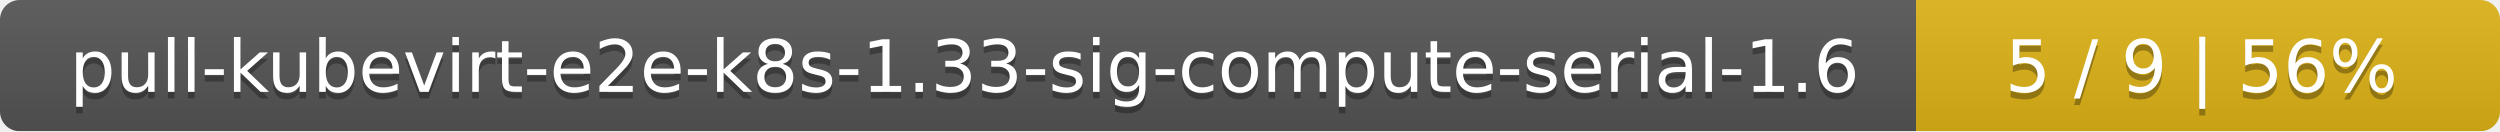
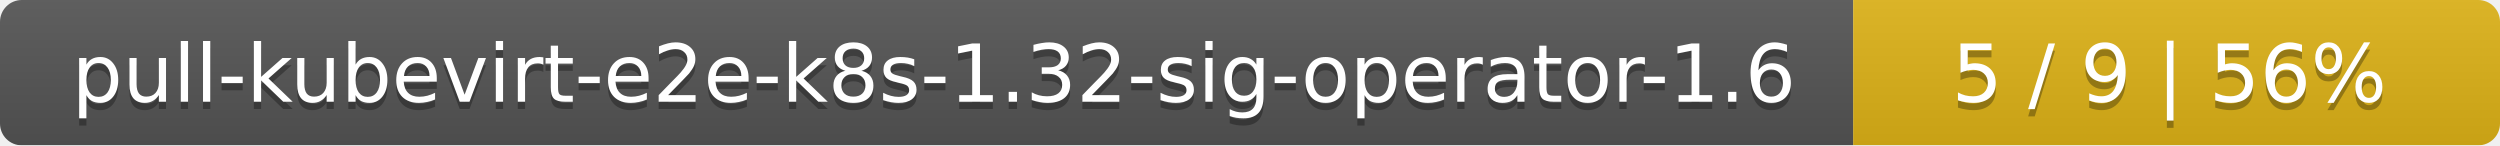
- <svg xmlns="http://www.w3.org/2000/svg" width="381" height="20">
+ <svg xmlns="http://www.w3.org/2000/svg" width="344" height="20">
  <linearGradient id="smooth" x2="0" y2="100%">
    <stop offset="0" stop-color="#bbb" stop-opacity=".1" />
    <stop offset="1" stop-opacity=".1" />
  </linearGradient>
  <mask id="round">
-     <rect width="381" height="20" rx="3" fill="#fff" />
+     <rect width="344" height="20" rx="3" fill="#fff" />
  </mask>
  <g mask="url(#round)">
-     <rect width="292" height="20" fill="#555" />
-     <rect x="292" width="89" height="20" fill="#dfb317" />
-     <rect width="381" height="20" fill="url(#smooth)" />
+     <rect width="255" height="20" fill="#555" />
+     <rect x="255" width="89" height="20" fill="#dfb317" />
+     <rect width="344" height="20" fill="url(#smooth)" />
  </g>
  <g fill="#fff" text-anchor="middle" font-family="DejaVu Sans,Verdana,Geneva,sans-serif" font-size="11">
-     <text x="147" y="15" fill="#010101" fill-opacity=".3">pull-kubevirt-e2e-k8s-1.33-sig-compute-serial-1.6</text>
-     <text x="147" y="14">pull-kubevirt-e2e-k8s-1.33-sig-compute-serial-1.6</text>
-     <text x="335.5" y="15" fill="#010101" fill-opacity=".3">5 / 9    |    56%</text>
-     <text x="335.5" y="14">5 / 9    |    56%</text>
+     <text x="128.5" y="15" fill="#010101" fill-opacity=".3">pull-kubevirt-e2e-k8s-1.32-sig-operator-1.6</text>
+     <text x="128.5" y="14">pull-kubevirt-e2e-k8s-1.32-sig-operator-1.6</text>
+     <text x="298.5" y="15" fill="#010101" fill-opacity=".3">5 / 9    |    56%</text>
+     <text x="298.5" y="14">5 / 9    |    56%</text>
  </g>
</svg>
